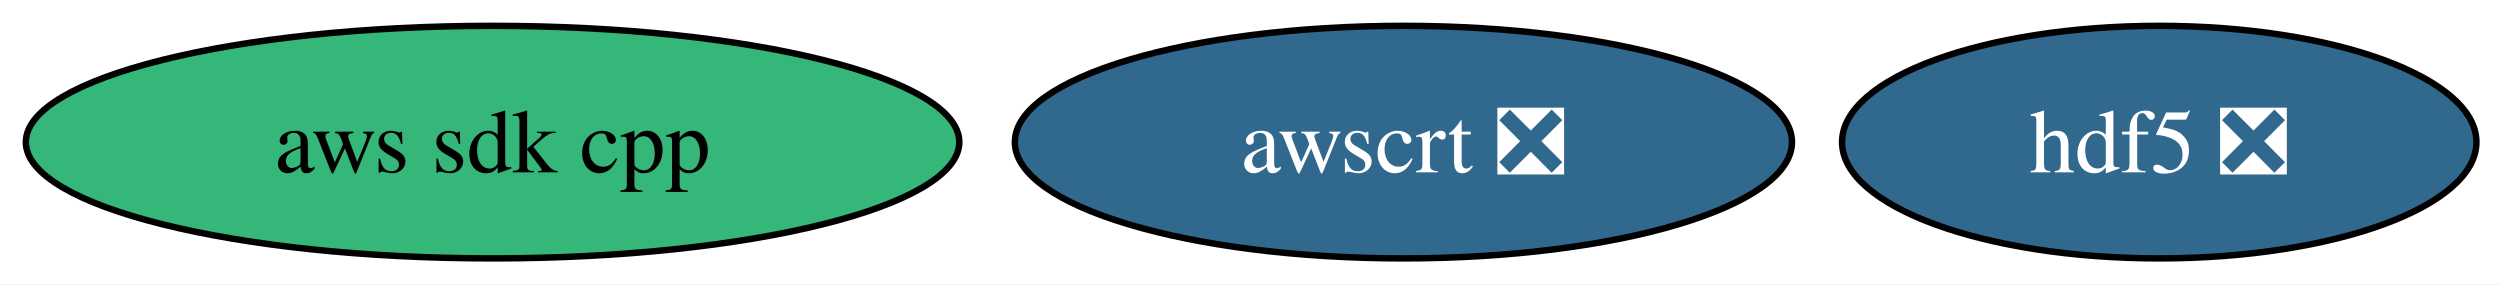
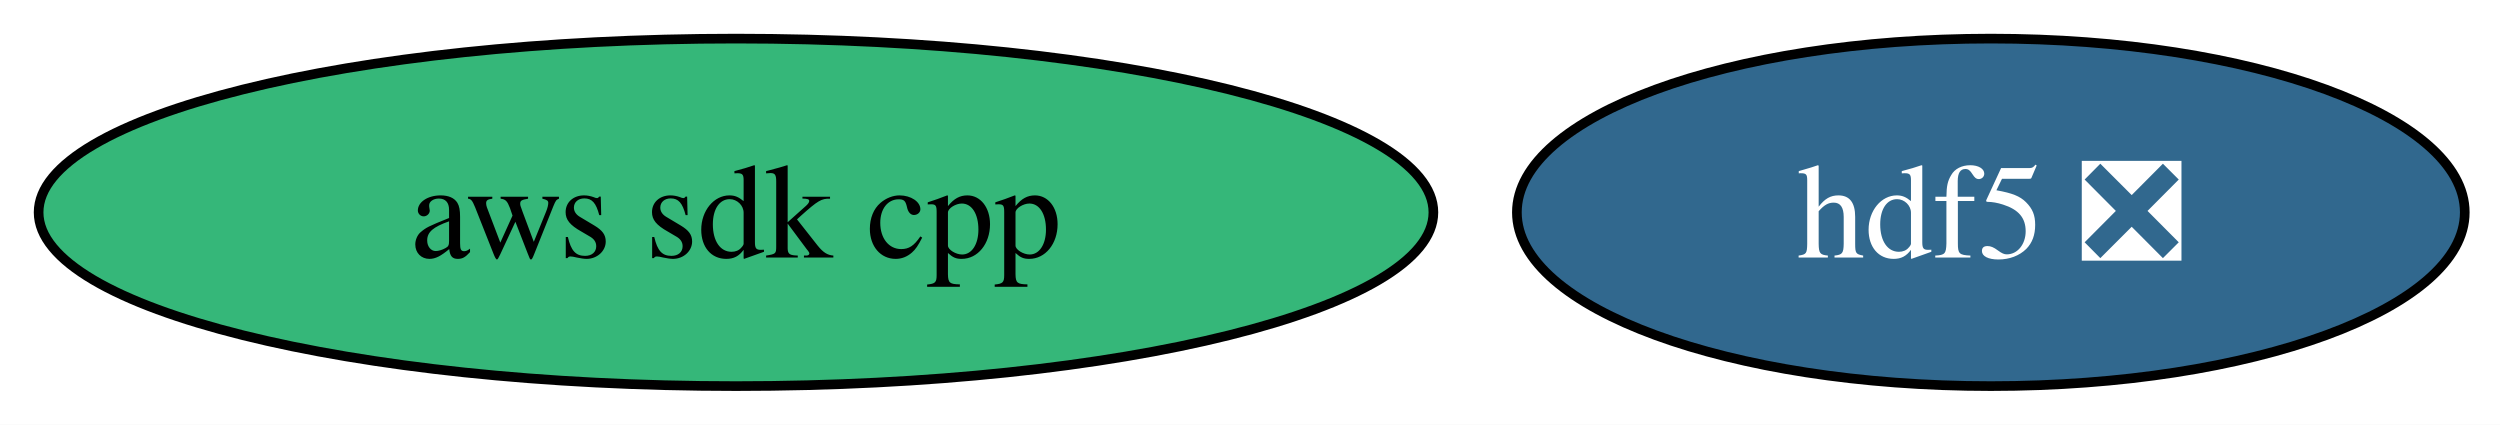
- <svg xmlns="http://www.w3.org/2000/svg" xmlns:xlink="http://www.w3.org/1999/xlink" width="387pt" height="44pt" viewBox="0.00 0.00 387.00 44.00">
+ <svg xmlns="http://www.w3.org/2000/svg" xmlns:xlink="http://www.w3.org/1999/xlink" width="259pt" height="44pt" viewBox="0.00 0.00 259.00 44.00">
  <g id="graph0" class="graph" transform="scale(1 1) rotate(0) translate(4 40)">
-     <polygon fill="white" stroke="none" points="-4,4 -4,-40 383.36,-40 383.36,4 -4,4" />
+     <polygon fill="white" stroke="none" points="-4,4 -4,-40 255.36,-40 255.36,4 -4,4" />
    <g id="node1" class="node">
      <g id="a_node1">
        <a xlink:href="https://github.com/conda-forge/hdf5-feedstock/pull/315" xlink:title="hdf5 ❎">
-           <ellipse fill="#31688e" stroke="black" cx="330.25" cy="-18" rx="49.1" ry="18" />
-           <text xml:space="preserve" text-anchor="middle" x="330.25" y="-13.32" font-family="Times,serif" font-size="14.00" fill="white">hdf5 ❎</text>
+           <ellipse fill="#31688e" stroke="black" cx="202.25" cy="-18" rx="49.1" ry="18" />
+           <text xml:space="preserve" text-anchor="middle" x="202.25" y="-13.32" font-family="Times,serif" font-size="14.00" fill="white">hdf5 ❎</text>
        </a>
      </g>
    </g>
    <g id="node2" class="node">
      <g id="a_node2">
        <a xlink:href="https://github.com/conda-forge/aws-sdk-cpp-feedstock" xlink:title="aws sdk cpp">
          <ellipse fill="#35b779" stroke="black" cx="72.25" cy="-18" rx="72.25" ry="18" />
          <text xml:space="preserve" text-anchor="middle" x="72.25" y="-13.32" font-family="Times,serif" font-size="14.00">aws sdk cpp</text>
        </a>
      </g>
    </g>
-     <g id="node3" class="node">
-       <g id="a_node3">
-         <a xlink:href="https://github.com/conda-forge/awscrt-feedstock/pull/708" xlink:title="awscrt ❎">
-           <ellipse fill="#31688e" stroke="black" cx="213.25" cy="-18" rx="60.15" ry="18" />
-           <text xml:space="preserve" text-anchor="middle" x="213.25" y="-13.32" font-family="Times,serif" font-size="14.00" fill="white">awscrt ❎</text>
-         </a>
-       </g>
-     </g>
  </g>
</svg>
